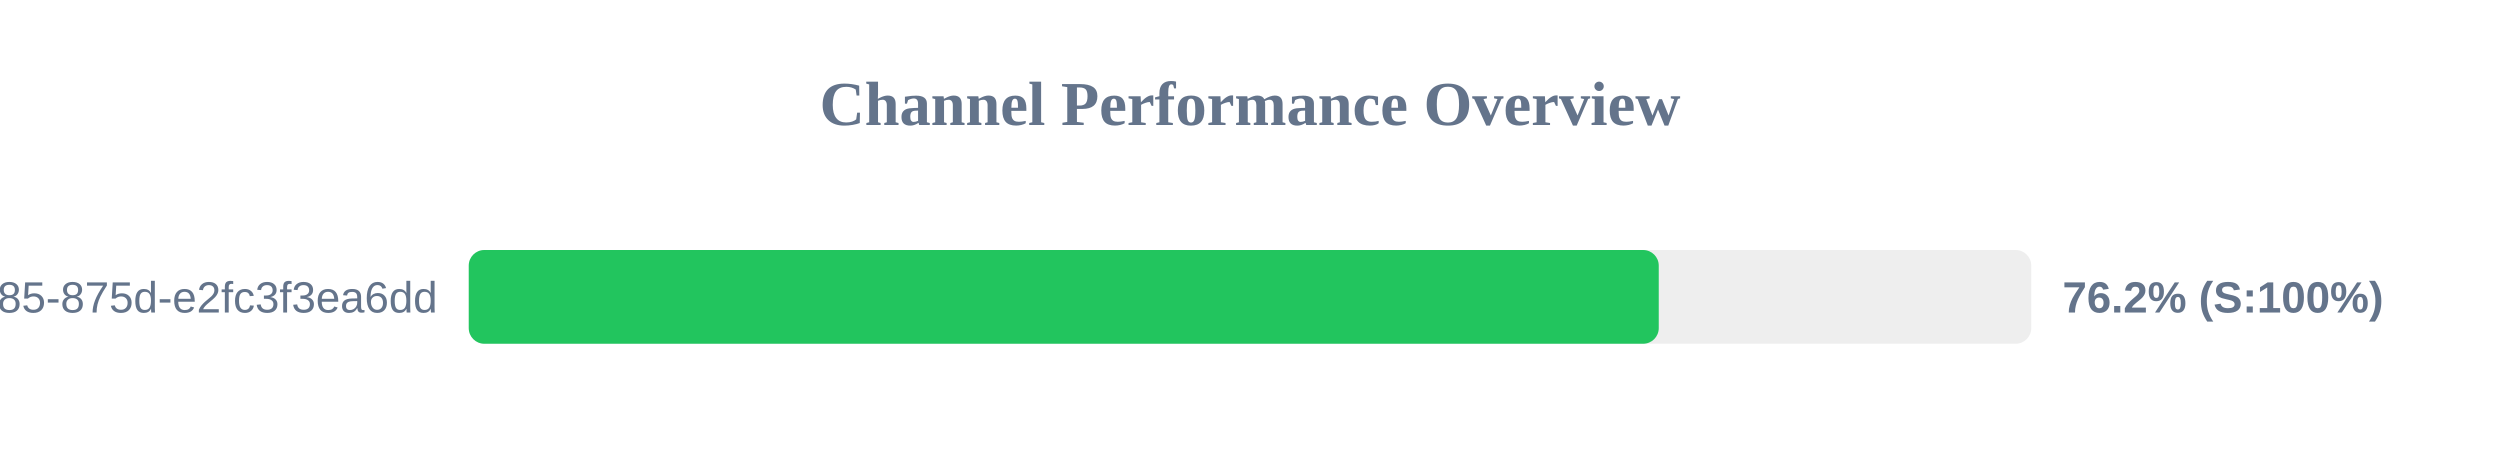
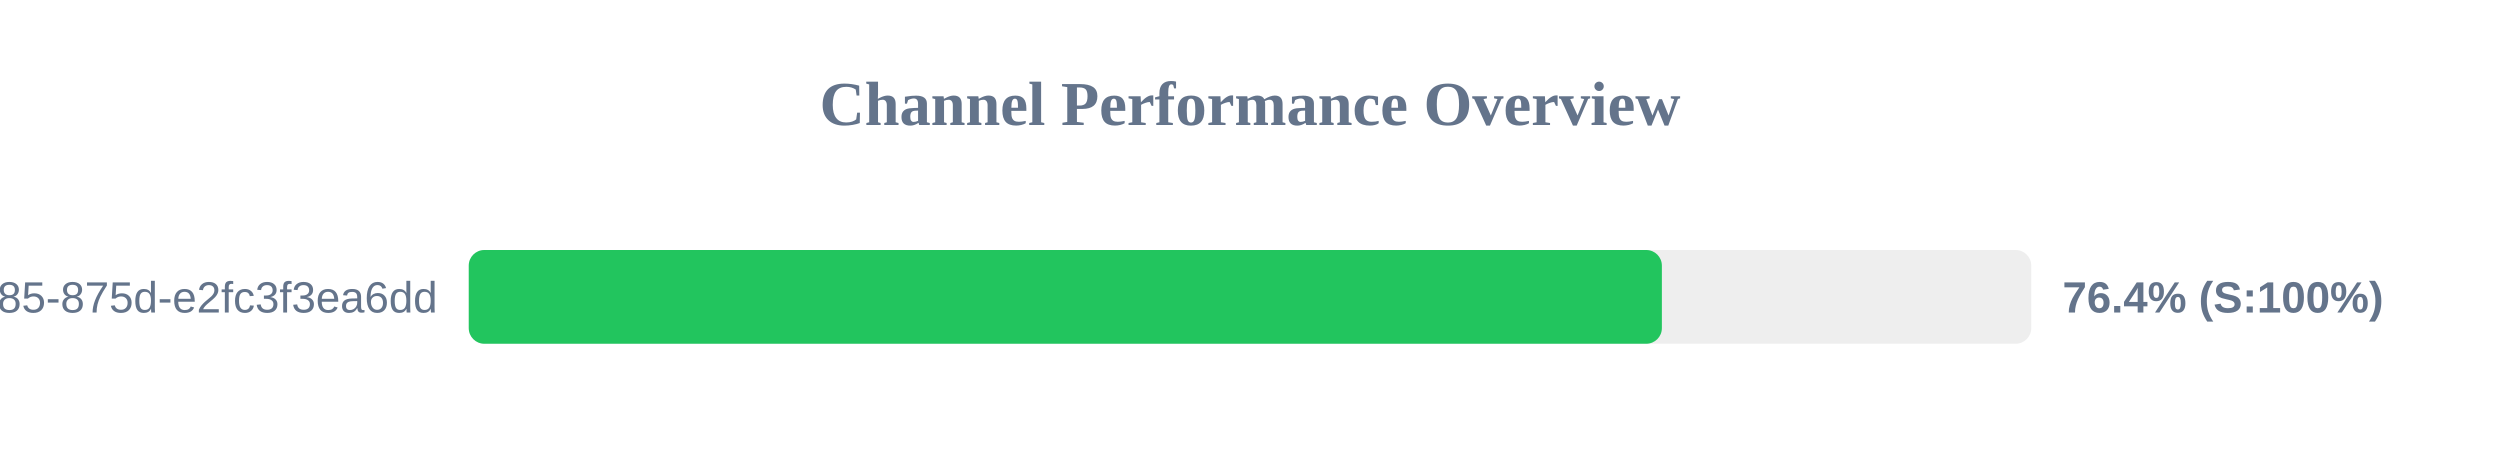
<svg xmlns="http://www.w3.org/2000/svg" width="800" height="150" version="1.1">
  <style>
        .row { font: 14px Arial; fill: #64748b; }
        .score { font: bold 14px Arial; fill: #64748b; }
    </style>
  <text x="400" y="40" text-anchor="middle" font-size="20px" font-weight="bold" fill="#64748b">Channel Performance Overview</text>
  <rect x="150" y="80" width="500" height="30" fill="#eee" rx="5" />
-   <rect x="150" y="80" width="380.8" height="30" fill="#22c55e" rx="5" />
+   <rect x="150" y="80" width="381.8" height="30" fill="#22c55e" rx="5" />
  <text x="140" y="100" text-anchor="end" class="row">?uuid=1045aedf-053c-4585-875d-e2fc3f3ea6dd</text>
-   <text x="660" y="100" text-anchor="start" class="score">76.2% (S:100%)</text>
+   <text x="660" y="100" text-anchor="start" class="score">76.4% (S:100%)</text>
</svg>
